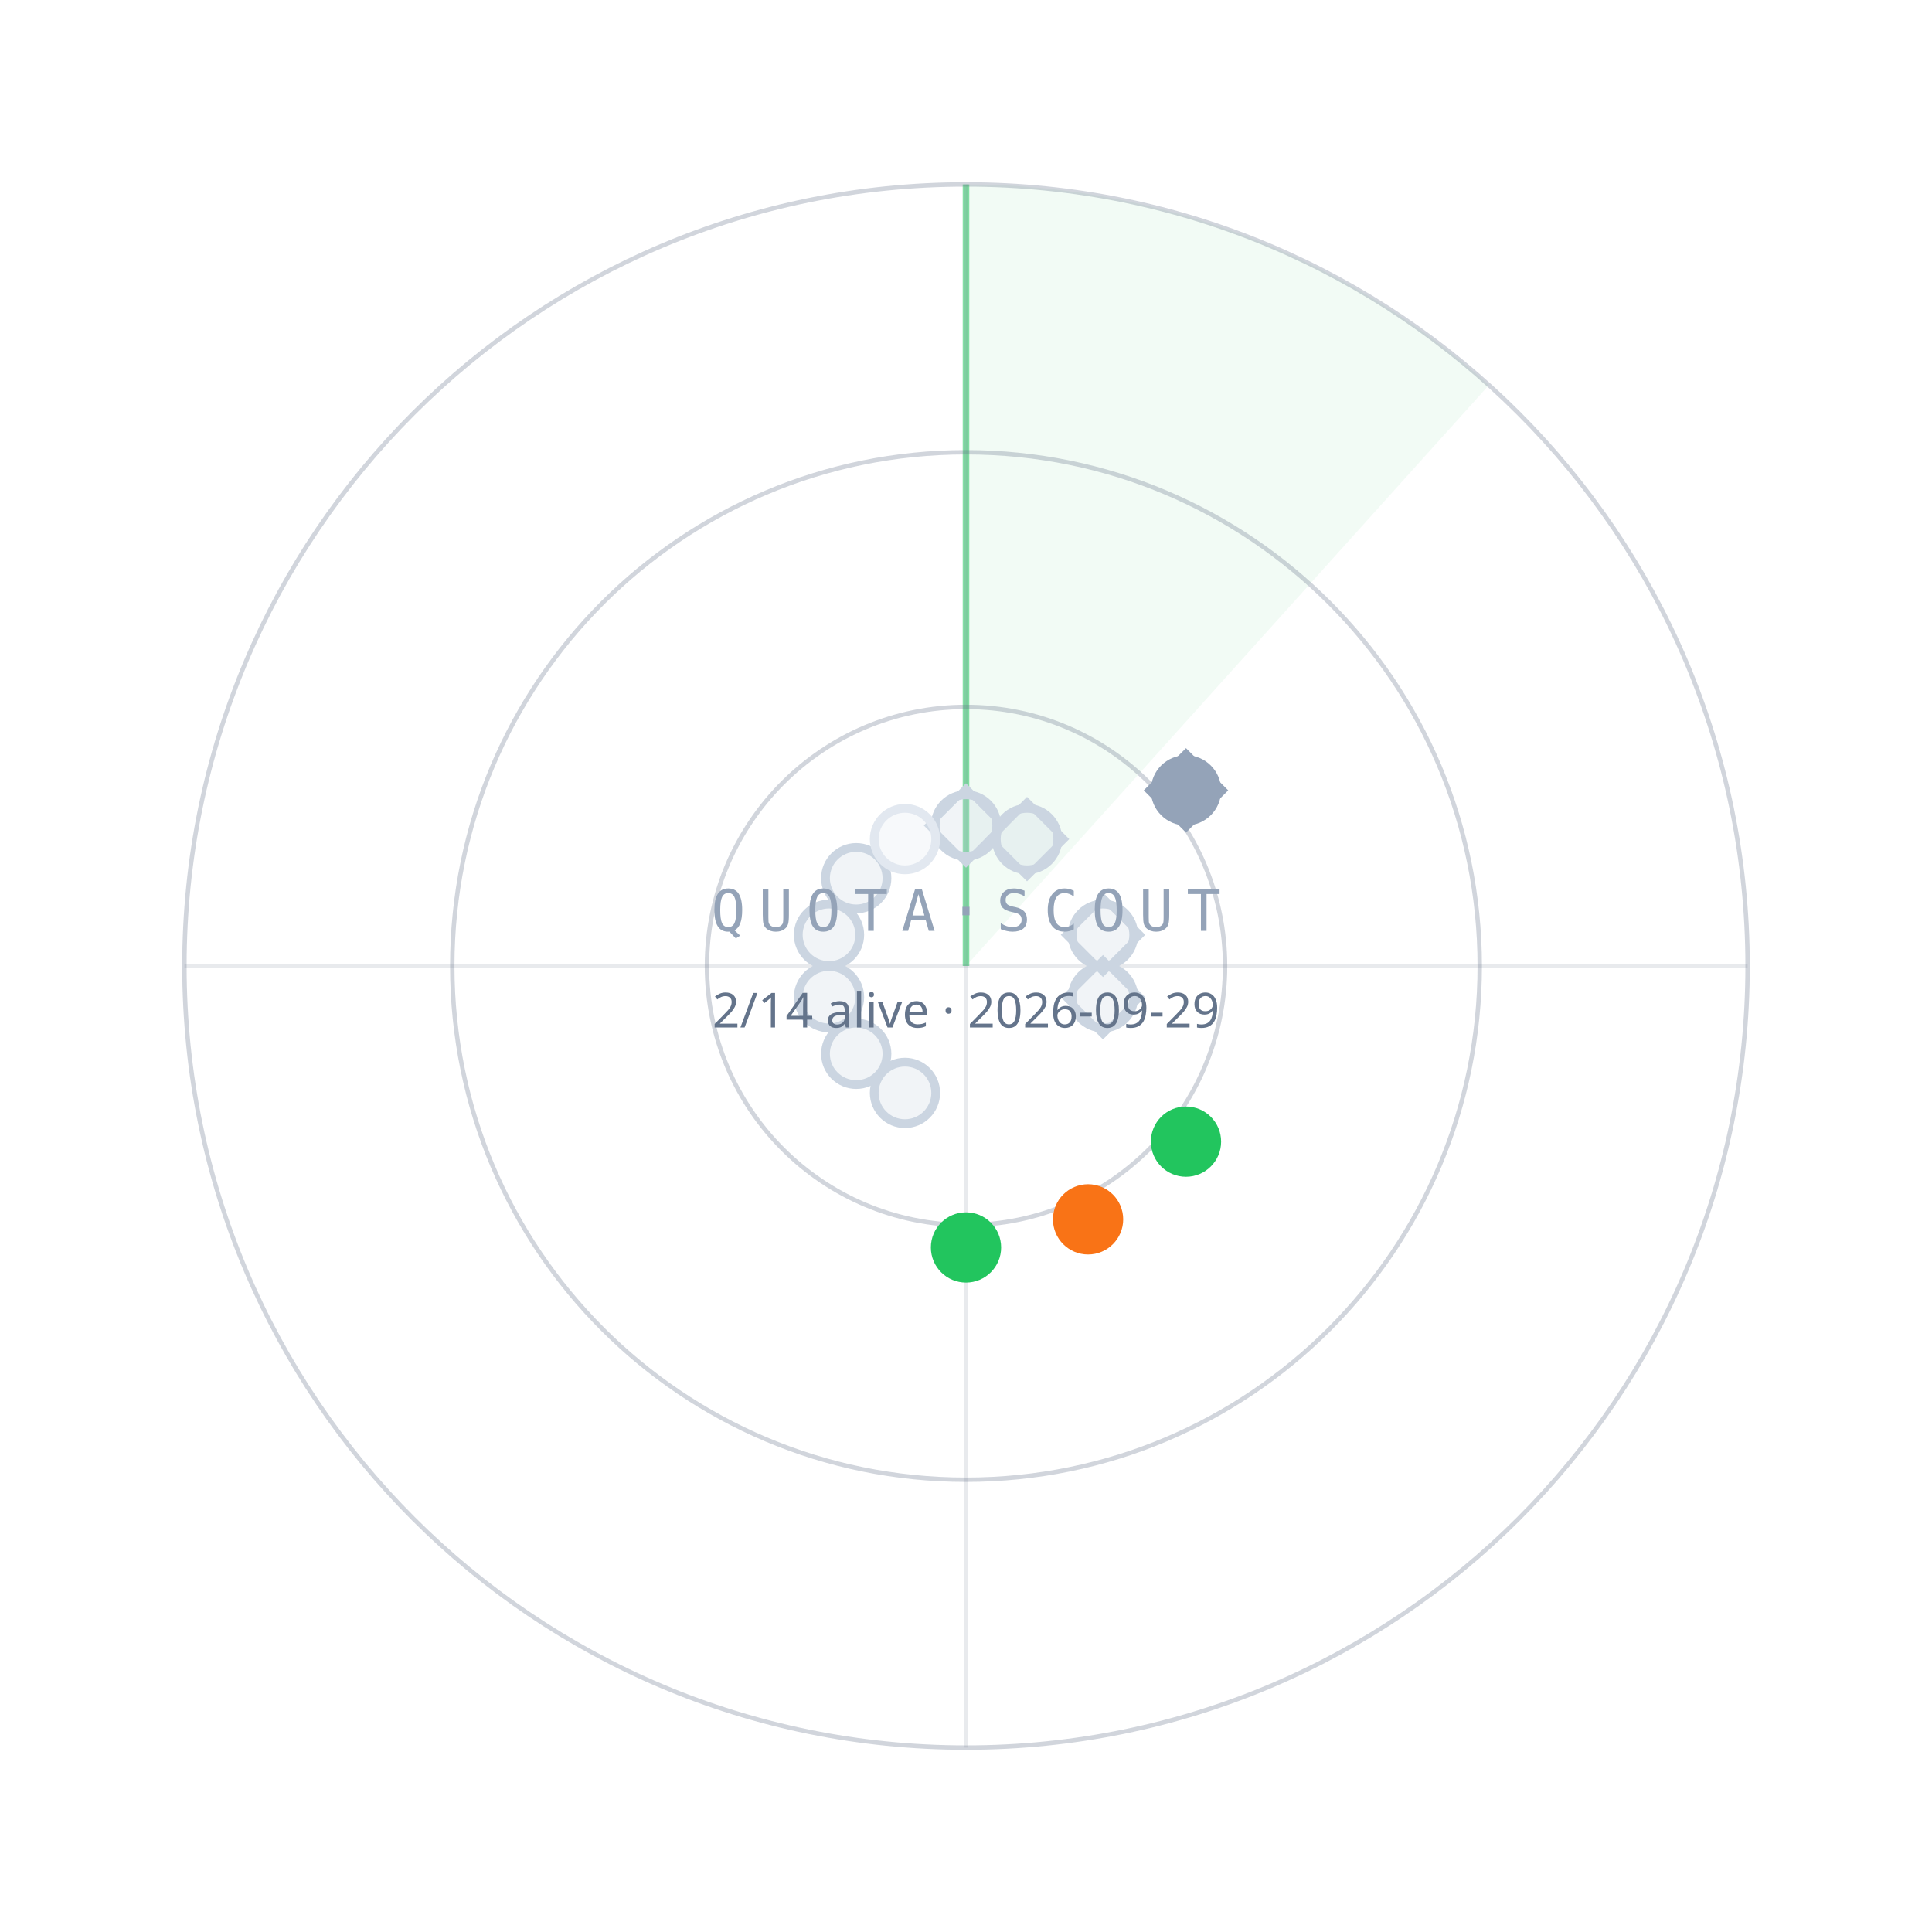
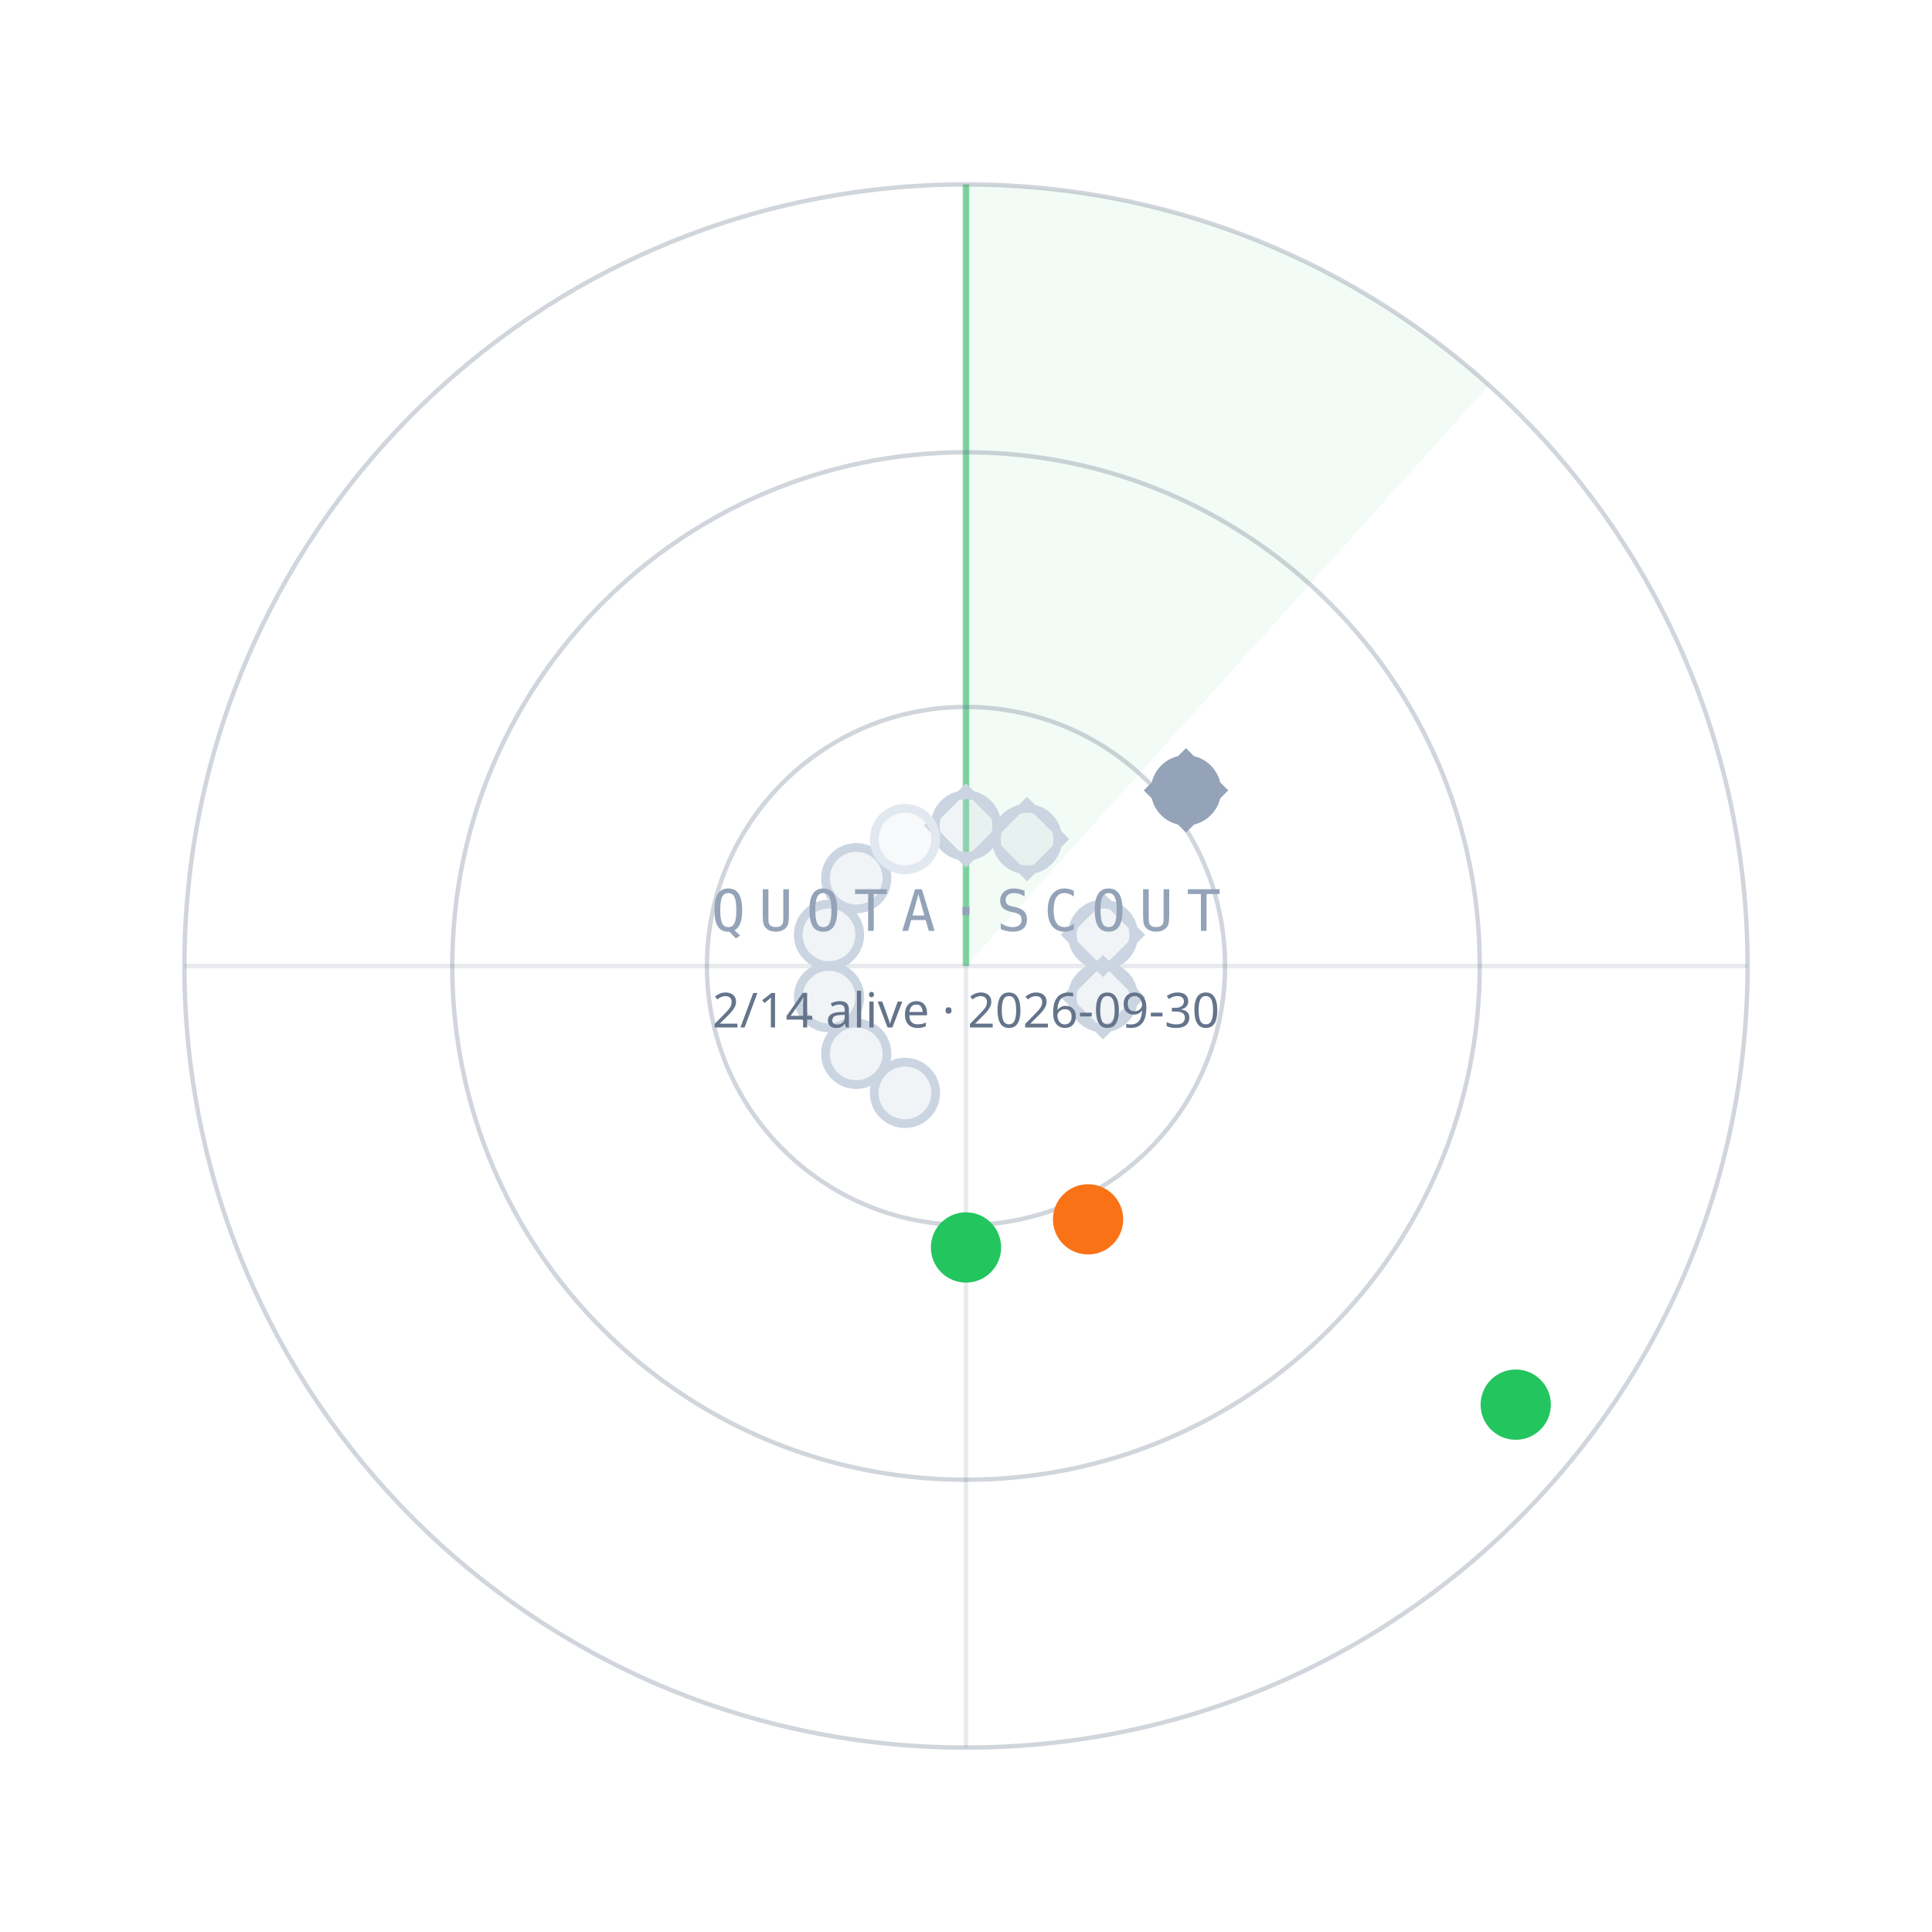
<svg xmlns="http://www.w3.org/2000/svg" width="440" height="440" viewBox="0 0 440 440">
  <path d="M220.0,220.0 L220.0,42.0 A178,178 0 0 1 339.1,87.7 Z" fill="#22C55E" fill-opacity="0.06" />
  <line x1="220.0" y1="220.0" x2="220.0" y2="42.0" stroke="#22C55E" stroke-opacity="0.55" stroke-width="1.5" />
  <circle cx="220.0" cy="220.0" r="59" fill="none" stroke="#64748B" stroke-opacity="0.30" />
  <circle cx="220.0" cy="220.0" r="117" fill="none" stroke="#64748B" stroke-opacity="0.30" />
  <circle cx="220.0" cy="220.0" r="178" fill="none" stroke="#64748B" stroke-opacity="0.30" />
  <line x1="42.0" y1="220.0" x2="398.0" y2="220.0" stroke="#64748B" stroke-opacity="0.15" />
  <line x1="220.0" y1="42.0" x2="220.0" y2="398.0" stroke="#64748B" stroke-opacity="0.15" />
  <circle cx="220.0" cy="188.0" r="7" fill="#CBD5E1" fill-opacity="0.25" stroke="#CBD5E1" stroke-width="2" />
  <rect x="-6" y="-6" width="12" height="12" transform="translate(220.0,188.0) rotate(45)" fill="none" stroke="#CBD5E1" stroke-width="1.6" />
  <circle cx="233.9" cy="191.1" r="7" fill="#CBD5E1" fill-opacity="0.25" stroke="#CBD5E1" stroke-width="2" />
  <rect x="-6" y="-6" width="12" height="12" transform="translate(233.9,191.1) rotate(45)" fill="none" stroke="#CBD5E1" stroke-width="1.6" />
  <circle cx="270.1" cy="180.0" r="7" fill="#94A3B8" fill-opacity="1" stroke="#94A3B8" stroke-width="2" />
  <rect x="-6" y="-6" width="12" height="12" transform="translate(270.1,180.0) rotate(45)" fill="none" stroke="#94A3B8" stroke-width="1.6" />
  <circle cx="251.2" cy="212.9" r="7" fill="#CBD5E1" fill-opacity="0.25" stroke="#CBD5E1" stroke-width="2" />
  <rect x="-6" y="-6" width="12" height="12" transform="translate(251.2,212.9) rotate(45)" fill="none" stroke="#CBD5E1" stroke-width="1.6" />
  <circle cx="251.2" cy="227.1" r="7" fill="#CBD5E1" fill-opacity="0.25" stroke="#CBD5E1" stroke-width="2" />
  <rect x="-6" y="-6" width="12" height="12" transform="translate(251.2,227.1) rotate(45)" fill="none" stroke="#CBD5E1" stroke-width="1.6" />
-   <circle cx="270.1" cy="260.0" r="7" fill="#22C55E" fill-opacity="1" stroke="#22C55E" stroke-width="2" />
+   <circle cx="345.2" cy="319.9" r="7" fill="#22C55E" fill-opacity="1" stroke="#22C55E" stroke-width="2" />
  <circle cx="247.8" cy="277.7" r="7" fill="#F97316" fill-opacity="1" stroke="#F97316" stroke-width="2" />
  <circle cx="220.0" cy="284.1" r="7" fill="#22C55E" fill-opacity="1" stroke="#22C55E" stroke-width="2" />
  <circle cx="206.1" cy="248.9" r="7" fill="#CBD5E1" fill-opacity="0.25" stroke="#CBD5E1" stroke-width="2" />
  <circle cx="195.0" cy="240.0" r="7" fill="#CBD5E1" fill-opacity="0.25" stroke="#CBD5E1" stroke-width="2" />
  <circle cx="188.8" cy="227.1" r="7" fill="#CBD5E1" fill-opacity="0.25" stroke="#CBD5E1" stroke-width="2" />
  <circle cx="188.8" cy="212.9" r="7" fill="#CBD5E1" fill-opacity="0.25" stroke="#CBD5E1" stroke-width="2" />
  <circle cx="195.0" cy="200.0" r="7" fill="#CBD5E1" fill-opacity="0.25" stroke="#CBD5E1" stroke-width="2" />
  <circle cx="206.1" cy="191.1" r="7" fill="#E2E8F0" fill-opacity="0.25" stroke="#E2E8F0" stroke-width="2" />
  <text x="220.0" y="212.0" text-anchor="middle" font-family="ui-monospace,Menlo,monospace" font-size="13" letter-spacing="3" fill="#94A3B8">QUOTA·SCOUT</text>
-   <text x="220.0" y="234.0" text-anchor="middle" font-family="sans-serif" font-size="11" fill="#64748B">2/14 alive · 2026-09-29</text>
+   <text x="220.0" y="234.0" text-anchor="middle" font-family="sans-serif" font-size="11" fill="#64748B">2/14 alive · 2026-09-30</text>
</svg>
